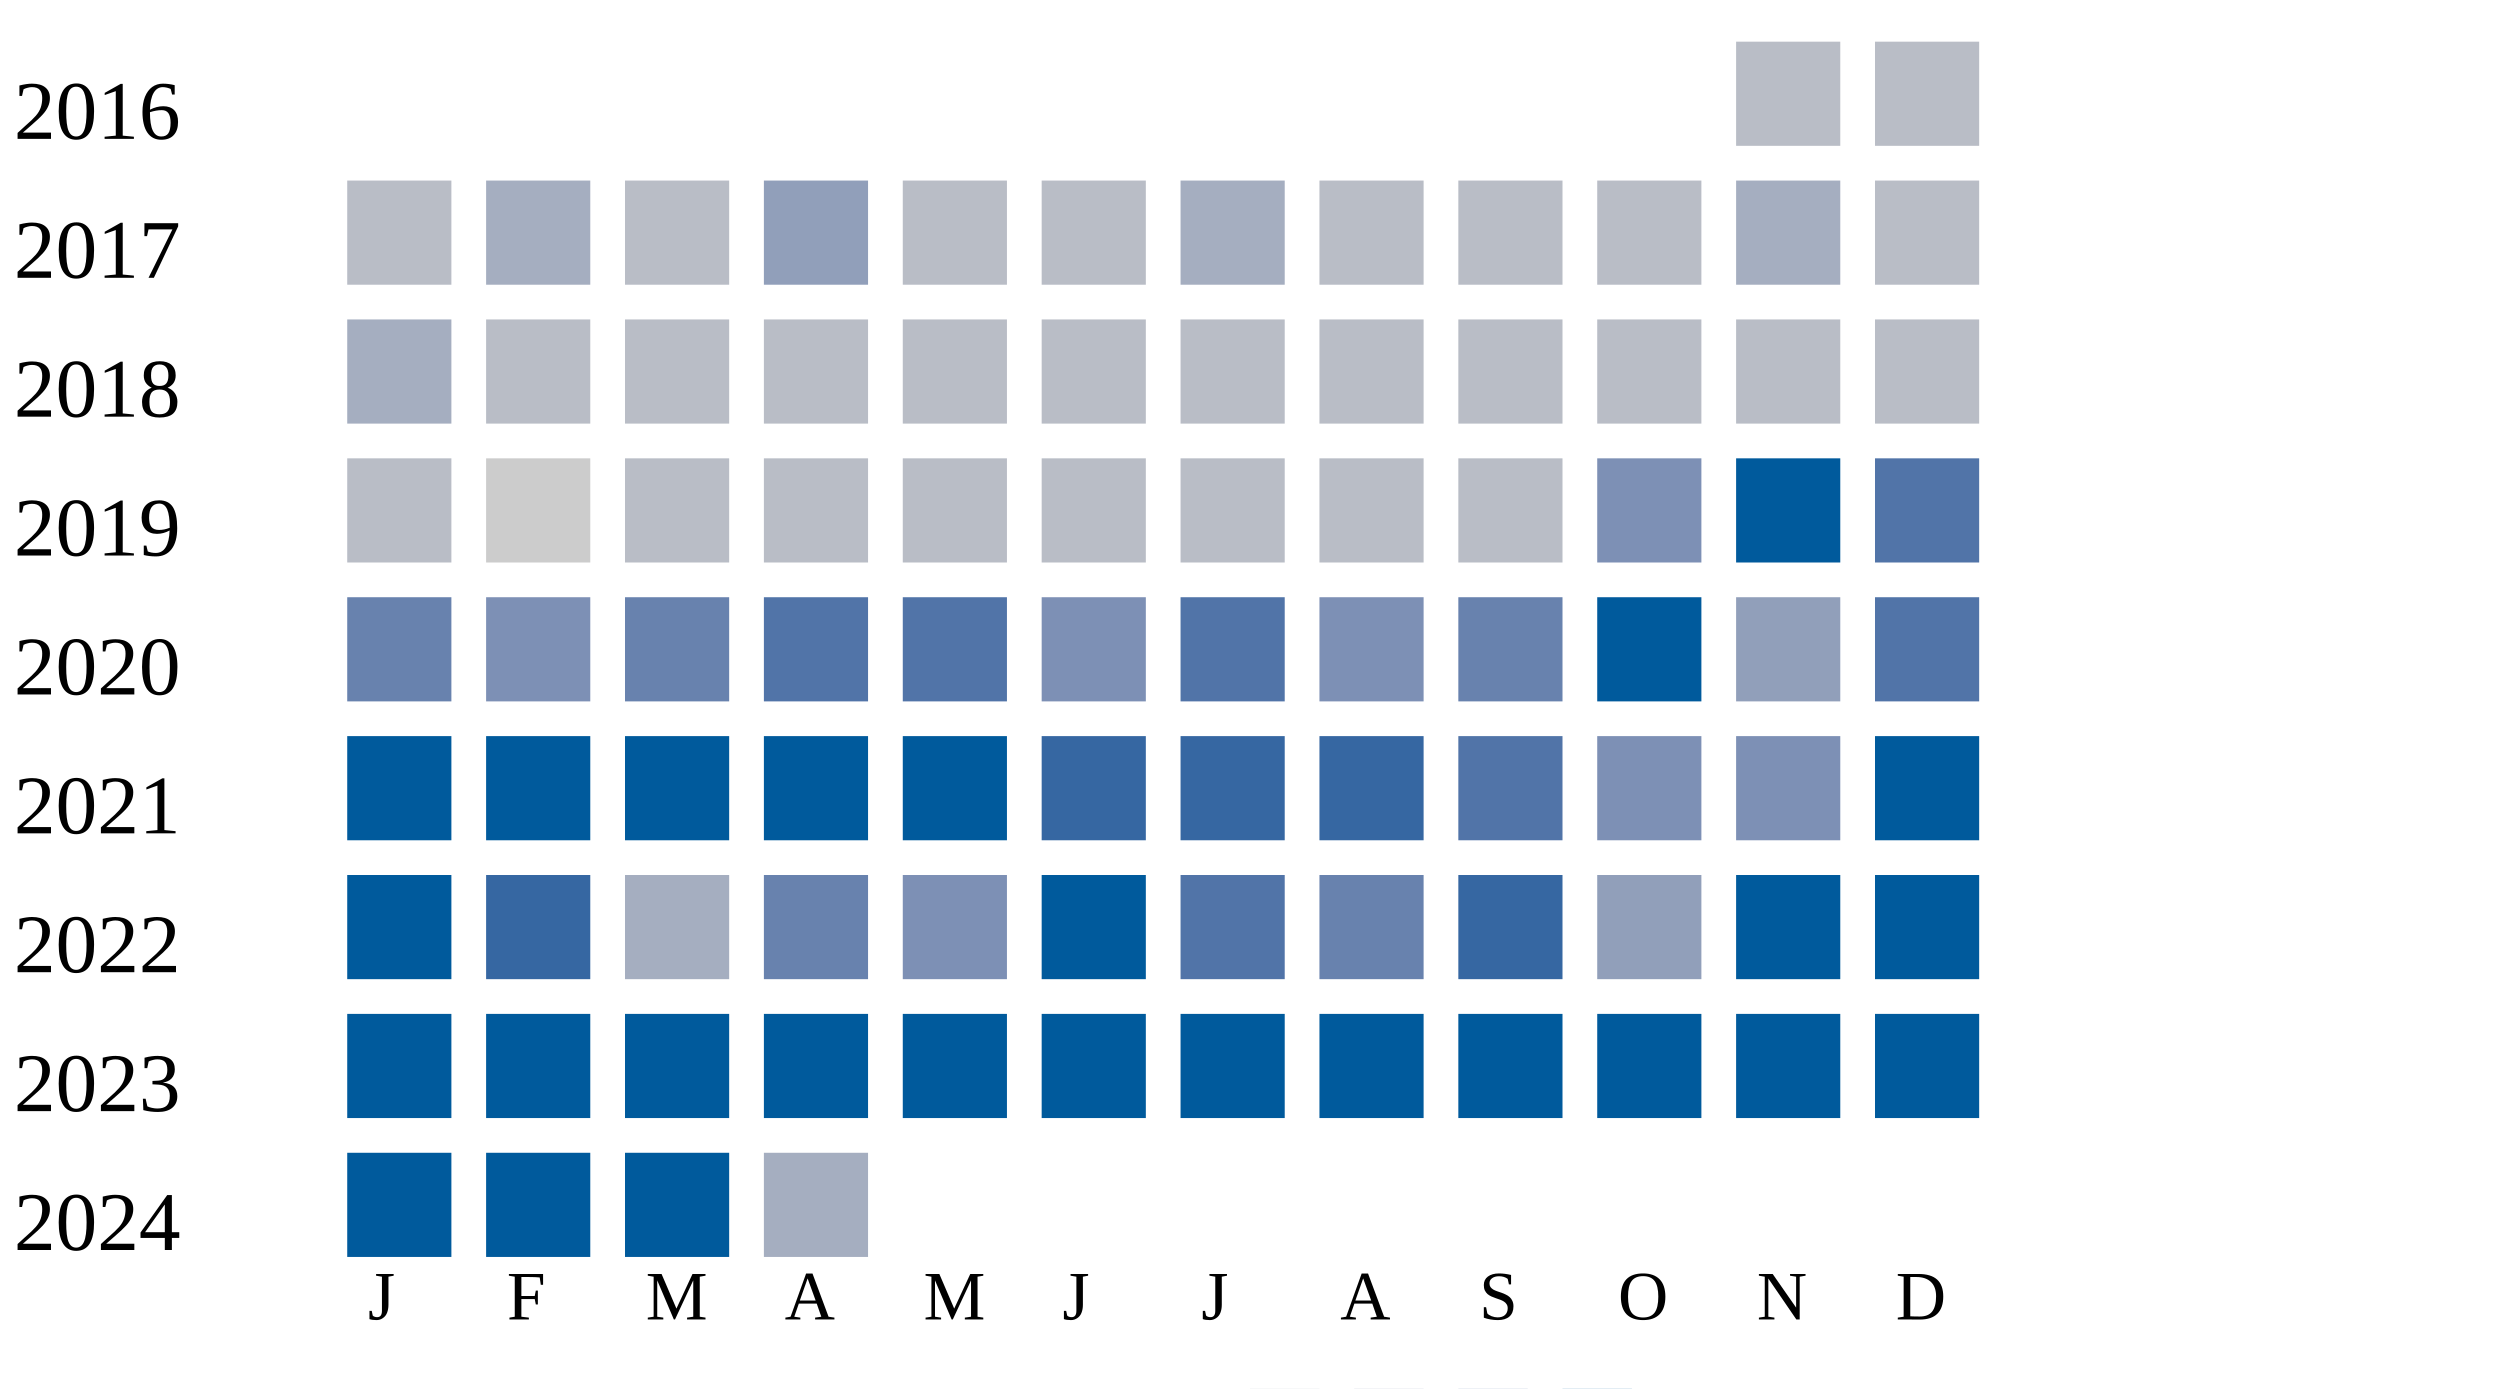
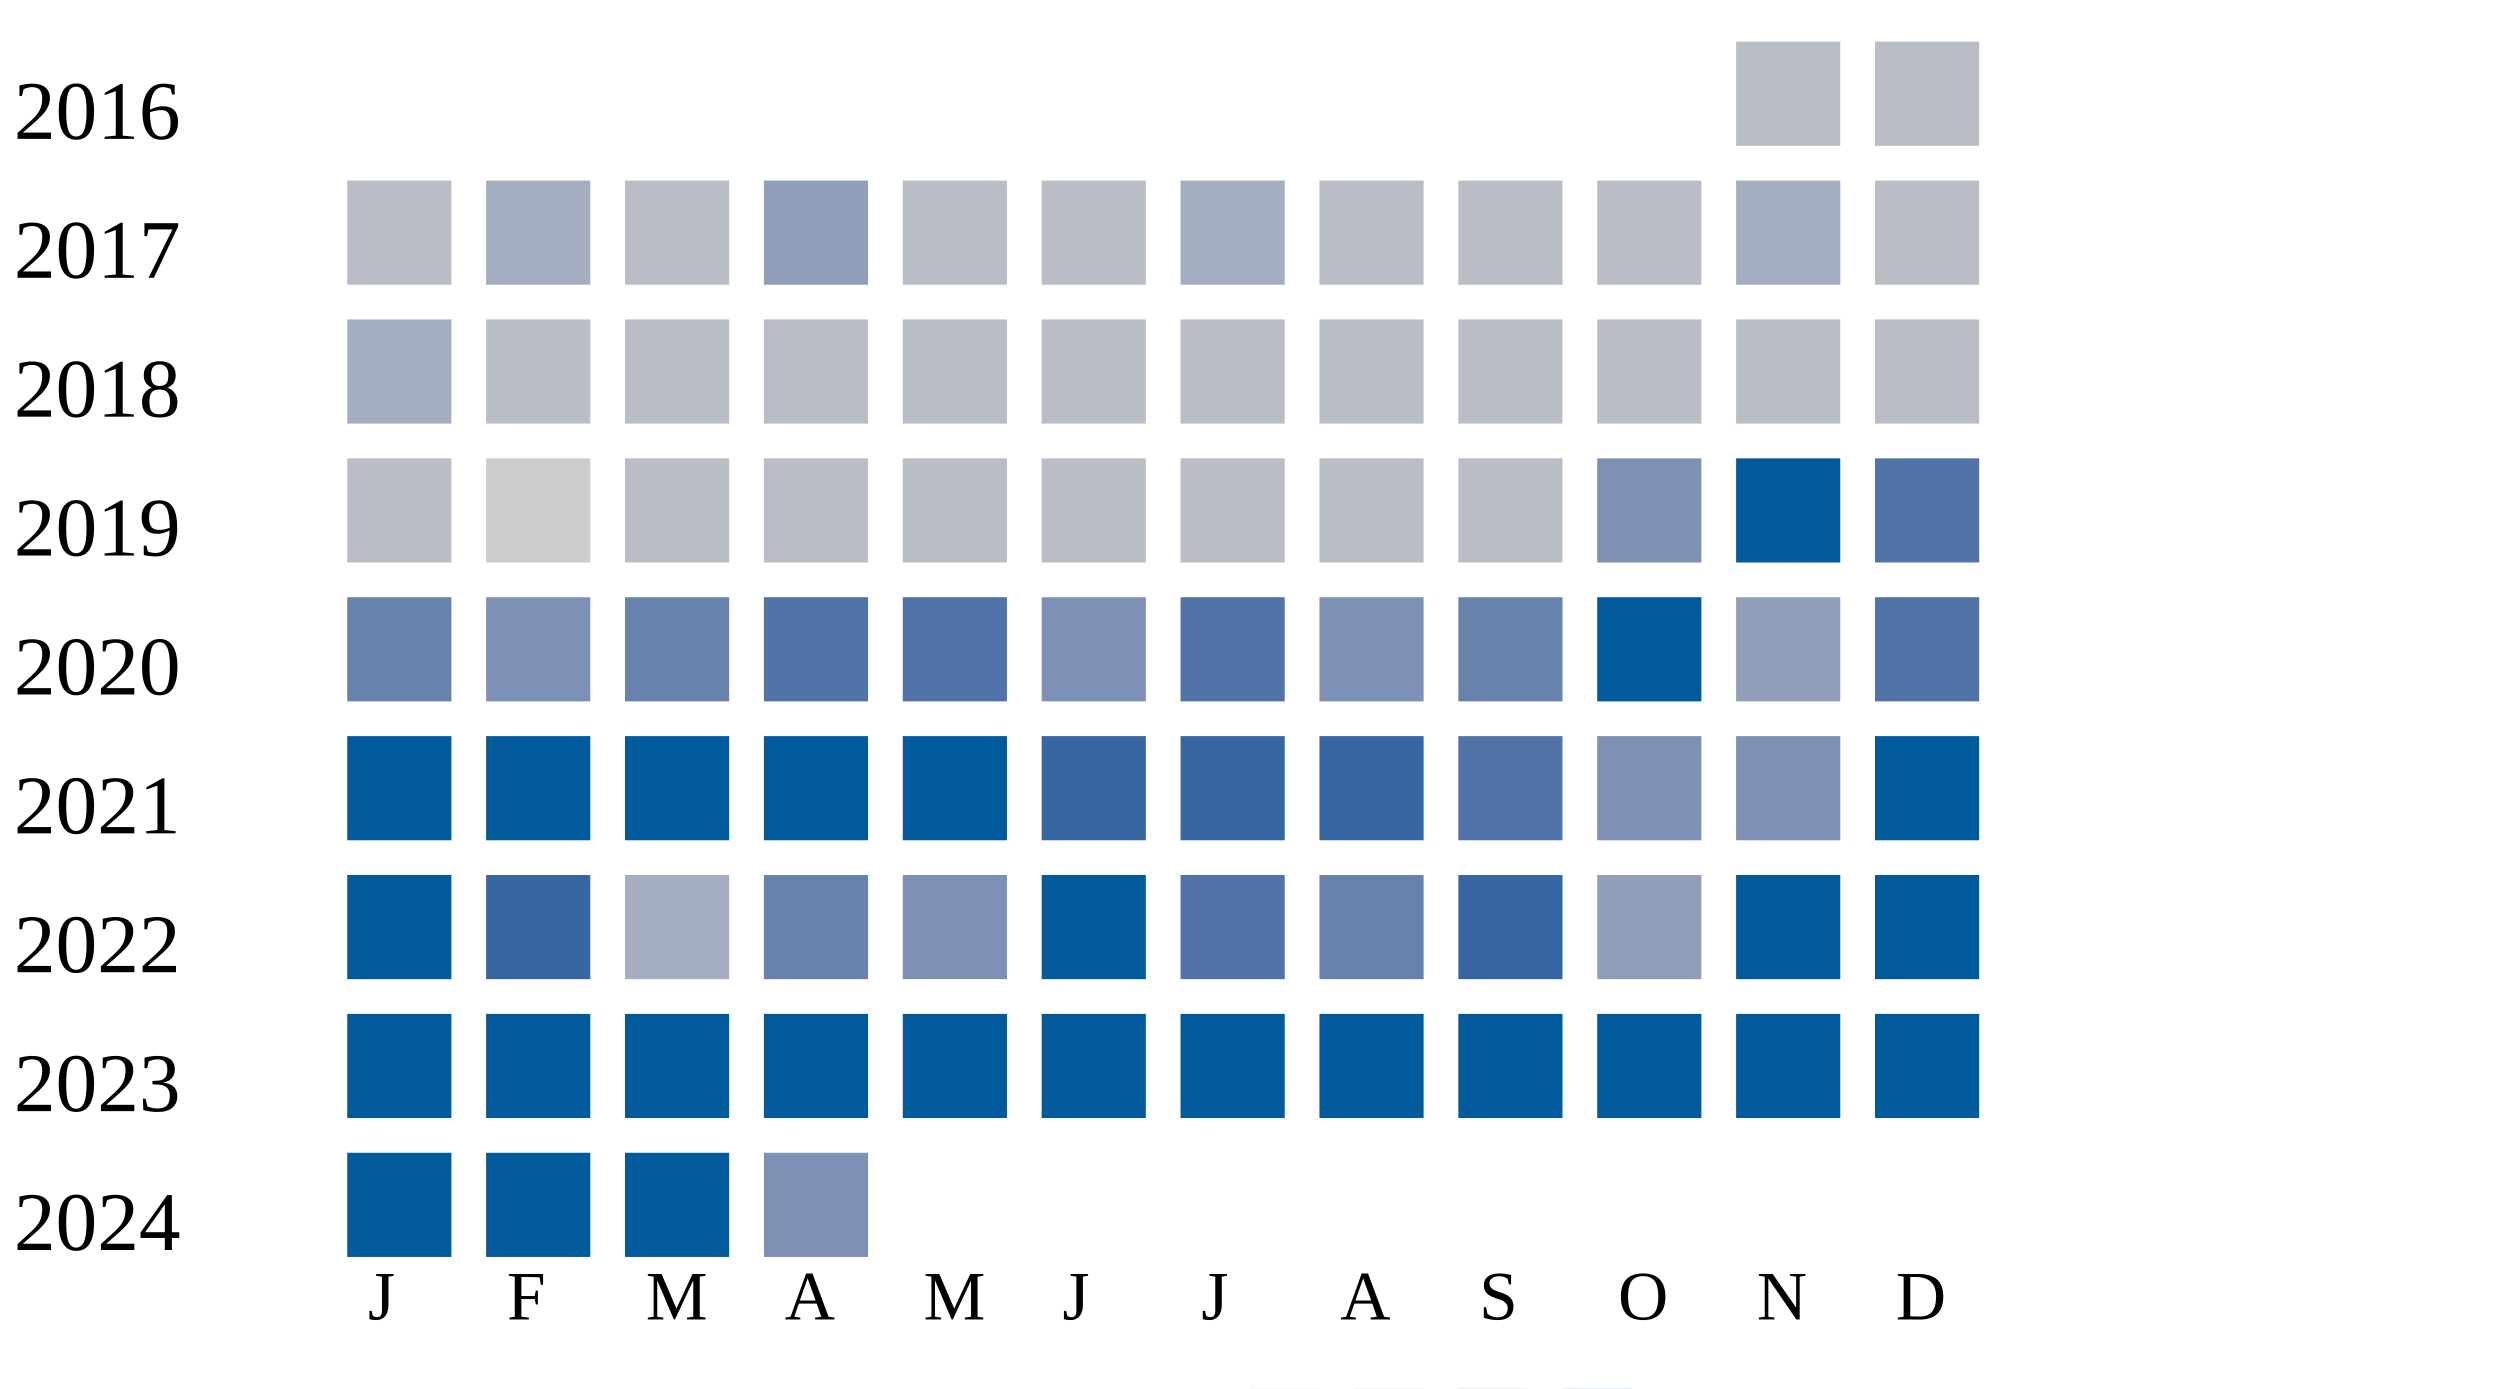
<svg xmlns="http://www.w3.org/2000/svg" width="360" height="200">
  <g transform="translate(0 0)">
    <text x="2" y="20">2016</text>
    <rect x="250" y="6" width="15" height="15" fill="#b9bdc6" />
    <rect x="270" y="6" width="15" height="15" fill="#b9bdc6" />
  </g>
  <g transform="translate(0 20)">
    <text x="2" y="20">2017</text>
    <rect x="50" y="6" width="15" height="15" fill="#b9bdc6" />
    <rect x="70" y="6" width="15" height="15" fill="#a5aec0" />
    <rect x="90" y="6" width="15" height="15" fill="#b9bdc6" />
    <rect x="110" y="6" width="15" height="15" fill="#919fba" />
    <rect x="130" y="6" width="15" height="15" fill="#b9bdc6" />
    <rect x="150" y="6" width="15" height="15" fill="#b9bdc6" />
    <rect x="170" y="6" width="15" height="15" fill="#a5aec0" />
    <rect x="190" y="6" width="15" height="15" fill="#b9bdc6" />
    <rect x="210" y="6" width="15" height="15" fill="#b9bdc6" />
    <rect x="230" y="6" width="15" height="15" fill="#b9bdc6" />
    <rect x="250" y="6" width="15" height="15" fill="#a5aec0" />
    <rect x="270" y="6" width="15" height="15" fill="#b9bdc6" />
  </g>
  <g transform="translate(0 40)">
    <text x="2" y="20">2018</text>
    <rect x="50" y="6" width="15" height="15" fill="#a5aec0" />
    <rect x="70" y="6" width="15" height="15" fill="#b9bdc6" />
    <rect x="90" y="6" width="15" height="15" fill="#b9bdc6" />
    <rect x="110" y="6" width="15" height="15" fill="#b9bdc6" />
    <rect x="130" y="6" width="15" height="15" fill="#b9bdc6" />
    <rect x="150" y="6" width="15" height="15" fill="#b9bdc6" />
    <rect x="170" y="6" width="15" height="15" fill="#b9bdc6" />
    <rect x="190" y="6" width="15" height="15" fill="#b9bdc6" />
    <rect x="210" y="6" width="15" height="15" fill="#b9bdc6" />
    <rect x="230" y="6" width="15" height="15" fill="#b9bdc6" />
    <rect x="250" y="6" width="15" height="15" fill="#b9bdc6" />
    <rect x="270" y="6" width="15" height="15" fill="#b9bdc6" />
  </g>
  <g transform="translate(0 60)">
    <text x="2" y="20">2019</text>
    <rect x="50" y="6" width="15" height="15" fill="#b9bdc6" />
    <rect x="70" y="6" width="15" height="15" fill="#cccccc" />
    <rect x="90" y="6" width="15" height="15" fill="#b9bdc6" />
    <rect x="110" y="6" width="15" height="15" fill="#b9bdc6" />
    <rect x="130" y="6" width="15" height="15" fill="#b9bdc6" />
    <rect x="150" y="6" width="15" height="15" fill="#b9bdc6" />
    <rect x="170" y="6" width="15" height="15" fill="#b9bdc6" />
    <rect x="190" y="6" width="15" height="15" fill="#b9bdc6" />
    <rect x="210" y="6" width="15" height="15" fill="#b9bdc6" />
    <rect x="230" y="6" width="15" height="15" fill="#7d90b5" />
    <rect x="250" y="6" width="15" height="15" fill="#005a9c" />
    <rect x="270" y="6" width="15" height="15" fill="#5174a8" />
  </g>
  <g transform="translate(0 80)">
    <text x="2" y="20">2020</text>
    <rect x="50" y="6" width="15" height="15" fill="#6882ae" />
    <rect x="70" y="6" width="15" height="15" fill="#7d90b5" />
    <rect x="90" y="6" width="15" height="15" fill="#6882ae" />
    <rect x="110" y="6" width="15" height="15" fill="#5174a8" />
    <rect x="130" y="6" width="15" height="15" fill="#5174a8" />
    <rect x="150" y="6" width="15" height="15" fill="#7d90b5" />
    <rect x="170" y="6" width="15" height="15" fill="#5174a8" />
    <rect x="190" y="6" width="15" height="15" fill="#7d90b5" />
    <rect x="210" y="6" width="15" height="15" fill="#6882ae" />
    <rect x="230" y="6" width="15" height="15" fill="#005a9c" />
    <rect x="250" y="6" width="15" height="15" fill="#919fba" />
    <rect x="270" y="6" width="15" height="15" fill="#5174a8" />
  </g>
  <g transform="translate(0 100)">
    <text x="2" y="20">2021</text>
    <rect x="50" y="6" width="15" height="15" fill="#005a9c" />
    <rect x="70" y="6" width="15" height="15" fill="#005a9c" />
    <rect x="90" y="6" width="15" height="15" fill="#005a9c" />
    <rect x="110" y="6" width="15" height="15" fill="#005a9c" />
    <rect x="130" y="6" width="15" height="15" fill="#005a9c" />
    <rect x="150" y="6" width="15" height="15" fill="#3667a2" />
    <rect x="170" y="6" width="15" height="15" fill="#3667a2" />
    <rect x="190" y="6" width="15" height="15" fill="#3667a2" />
    <rect x="210" y="6" width="15" height="15" fill="#5174a8" />
    <rect x="230" y="6" width="15" height="15" fill="#7d90b5" />
    <rect x="250" y="6" width="15" height="15" fill="#7d90b5" />
    <rect x="270" y="6" width="15" height="15" fill="#005a9c" />
  </g>
  <g transform="translate(0 120)">
    <text x="2" y="20">2022</text>
    <rect x="50" y="6" width="15" height="15" fill="#005a9c" />
    <rect x="70" y="6" width="15" height="15" fill="#3667a2" />
    <rect x="90" y="6" width="15" height="15" fill="#a5aec0" />
    <rect x="110" y="6" width="15" height="15" fill="#6882ae" />
    <rect x="130" y="6" width="15" height="15" fill="#7d90b5" />
    <rect x="150" y="6" width="15" height="15" fill="#005a9c" />
    <rect x="170" y="6" width="15" height="15" fill="#5174a8" />
    <rect x="190" y="6" width="15" height="15" fill="#6882ae" />
    <rect x="210" y="6" width="15" height="15" fill="#3667a2" />
    <rect x="230" y="6" width="15" height="15" fill="#919fba" />
    <rect x="250" y="6" width="15" height="15" fill="#005a9c" />
    <rect x="270" y="6" width="15" height="15" fill="#005a9c" />
  </g>
  <g transform="translate(0 140)">
    <text x="2" y="20">2023</text>
    <rect x="50" y="6" width="15" height="15" fill="#005a9c" />
    <rect x="70" y="6" width="15" height="15" fill="#005a9c" />
    <rect x="90" y="6" width="15" height="15" fill="#005a9c" />
    <rect x="110" y="6" width="15" height="15" fill="#005a9c" />
    <rect x="130" y="6" width="15" height="15" fill="#005a9c" />
    <rect x="150" y="6" width="15" height="15" fill="#005a9c" />
    <rect x="170" y="6" width="15" height="15" fill="#005a9c" />
    <rect x="190" y="6" width="15" height="15" fill="#005a9c" />
    <rect x="210" y="6" width="15" height="15" fill="#005a9c" />
    <rect x="230" y="6" width="15" height="15" fill="#005a9c" />
    <rect x="250" y="6" width="15" height="15" fill="#005a9c" />
    <rect x="270" y="6" width="15" height="15" fill="#005a9c" />
  </g>
  <g transform="translate(0 160)">
    <text x="2" y="20">2024</text>
    <rect x="50" y="6" width="15" height="15" fill="#005a9c" />
    <rect x="70" y="6" width="15" height="15" fill="#005a9c" />
    <rect x="90" y="6" width="15" height="15" fill="#005a9c" />
-     <rect x="110" y="6" width="15" height="15" fill="#a5aec0" />
+     <rect x="110" y="6" width="15" height="15" fill="#7d90b5" />
  </g>
  <text style="font-size: 10px; text-align: center" x="53" y="190">J</text>
  <text style="font-size: 10px; text-align: center" x="73" y="190">F</text>
  <text style="font-size: 10px; text-align: center" x="93" y="190">M</text>
  <text style="font-size: 10px; text-align: center" x="113" y="190">A</text>
  <text style="font-size: 10px; text-align: center" x="133" y="190">M</text>
  <text style="font-size: 10px; text-align: center" x="153" y="190">J</text>
  <text style="font-size: 10px; text-align: center" x="173" y="190">J</text>
  <text style="font-size: 10px; text-align: center" x="193" y="190">A</text>
  <text style="font-size: 10px; text-align: center" x="213" y="190">S</text>
  <text style="font-size: 10px; text-align: center" x="233" y="190">O</text>
  <text style="font-size: 10px; text-align: center" x="253" y="190">N</text>
  <text style="font-size: 10px; text-align: center" x="273" y="190">D</text>
  <text style="font-size: 10px;" x="155" y="209">Less</text>
  <rect fill="#b9bdc6" width="10" height="10" x="180" y="200" />
  <rect fill="#919fba" width="10" height="10" x="195" y="200" />
  <rect fill="#6882ae" width="10" height="10" x="210" y="200" />
  <rect fill="#005a9c" width="10" height="10" x="225" y="200" />
  <text x="240" y="209" style="font-size: 10px;">More</text>
</svg>
